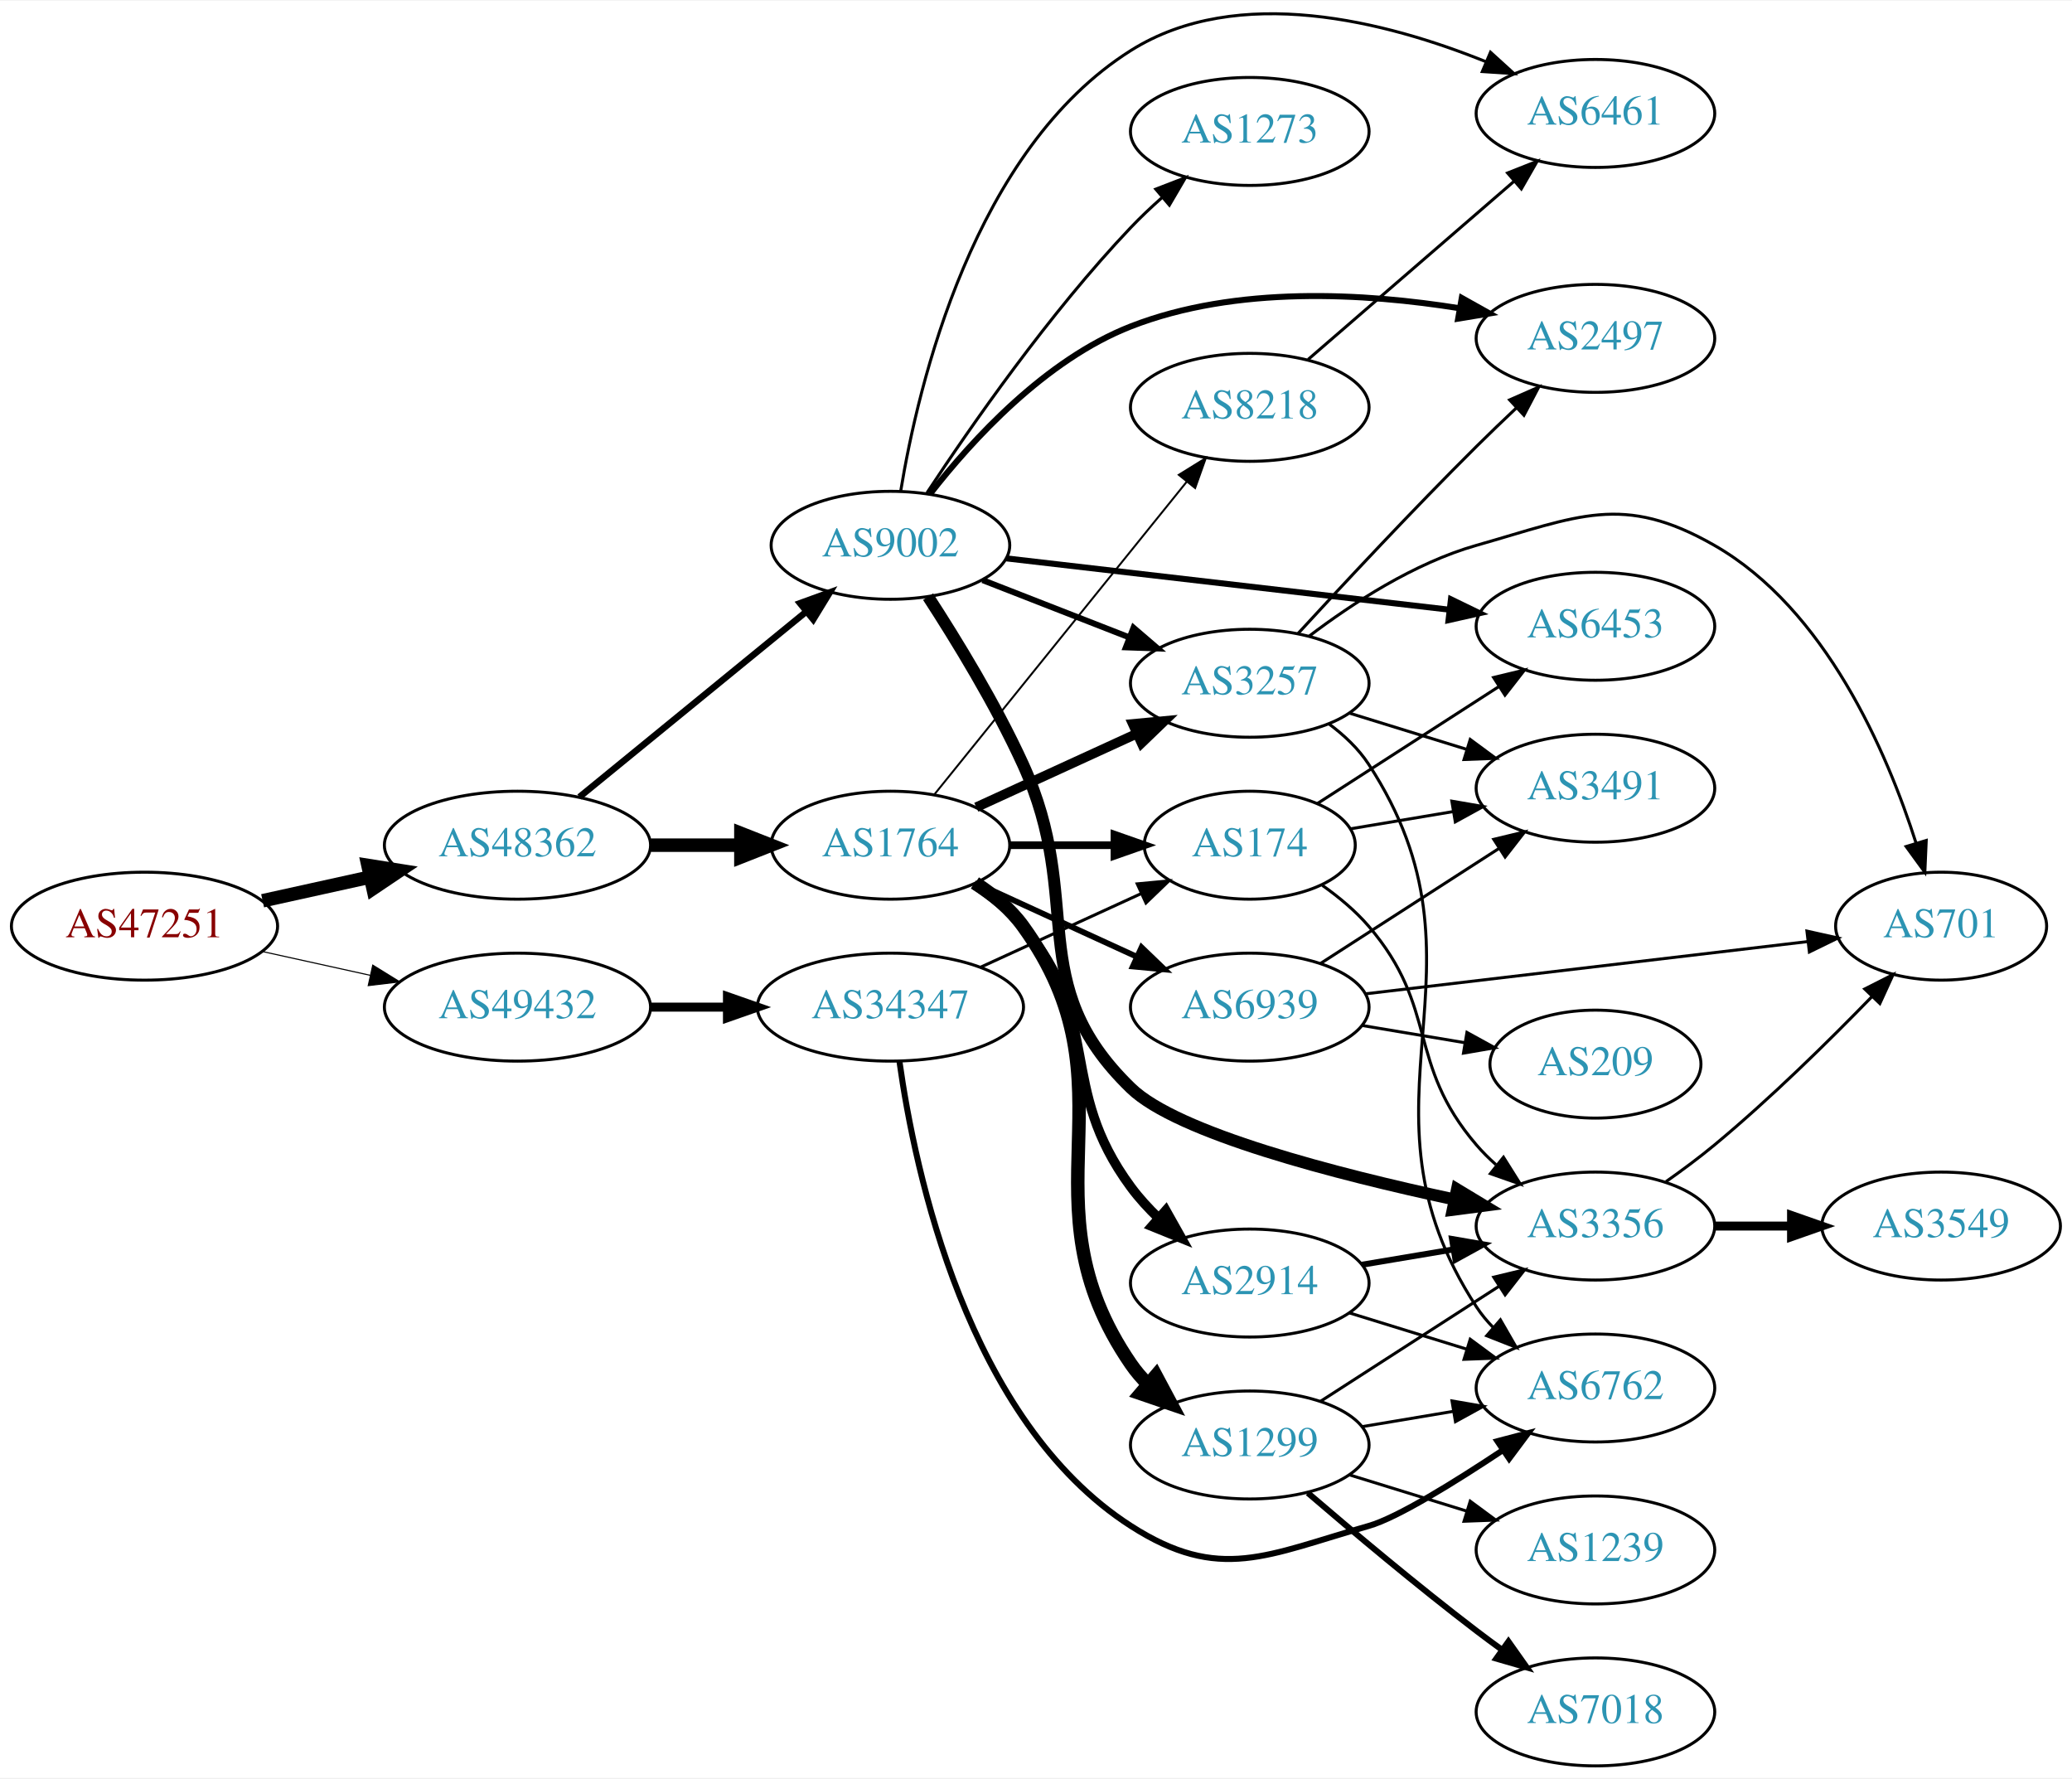
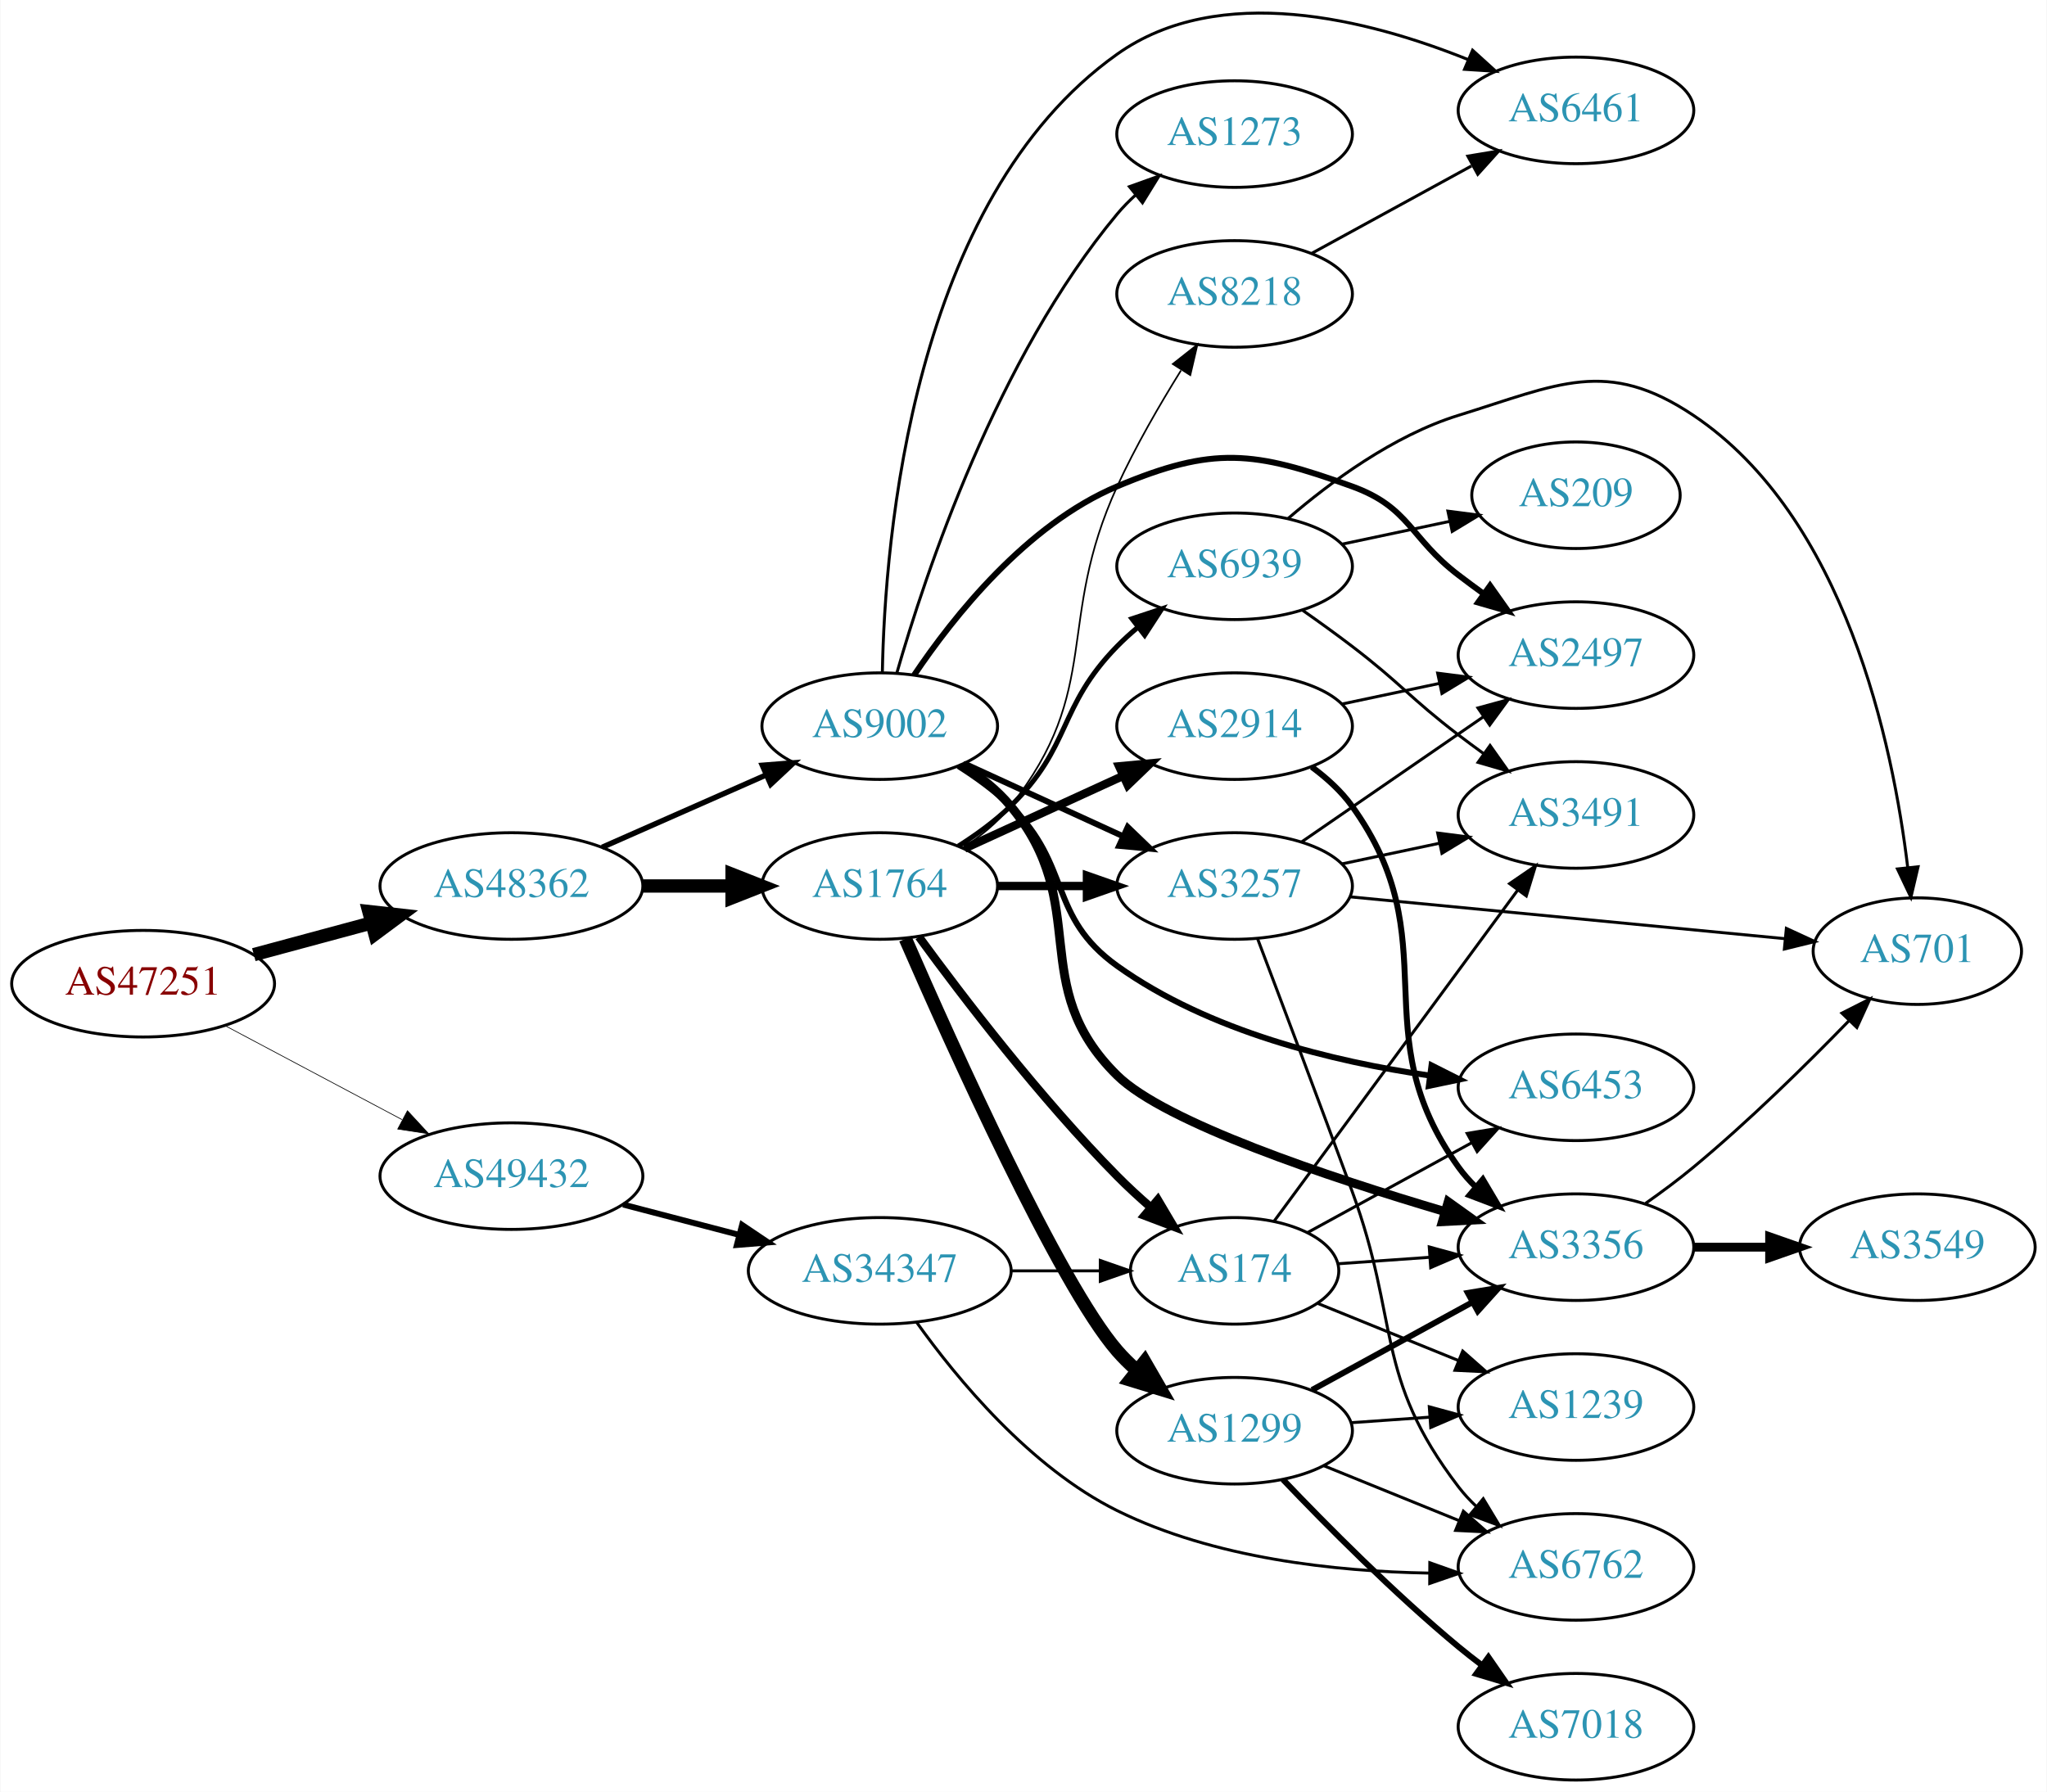
- <svg xmlns="http://www.w3.org/2000/svg" xmlns:xlink="http://www.w3.org/1999/xlink" width="691pt" height="593pt" viewBox="0.00 0.00 691.06 592.61">
-   <g id="graph0" class="graph" transform="scale(1 1) rotate(0) translate(4 588.609)">
-     <polygon fill="white" stroke="none" points="-4,4 -4,-588.609 687.055,-588.609 687.055,4 -4,4" />
+ <svg xmlns="http://www.w3.org/2000/svg" xmlns:xlink="http://www.w3.org/1999/xlink" width="691pt" height="605pt" viewBox="0.00 0.00 691.06 605.29">
+   <g id="graph0" class="graph" transform="scale(1 1) rotate(0) translate(4 601.289)">
+     <polygon fill="white" stroke="none" points="-4,4 -4,-601.289 687.055,-601.289 687.055,4 -4,4" />
    <g id="node1" class="node">
      <g id="a_node1">
        <a xlink:href="/asn/47251" xlink:title="AS47251 ~ VLBGIT Friesenecker e.U. [AT]">
-           <ellipse fill="#ffffff" stroke="black" cx="44.196" cy="-280" rx="44.393" ry="18" />
-           <text text-anchor="middle" x="44.196" y="-276.3" font-family="Times,serif" font-size="14.00" fill="#880000">AS47251</text>
+           <ellipse fill="#ffffff" stroke="black" cx="44.196" cy="-269" rx="44.393" ry="18" />
+           <text text-anchor="middle" x="44.196" y="-265.3" font-family="Times,serif" font-size="14.00" fill="#880000">AS47251</text>
        </a>
      </g>
    </g>
    <g id="node2" class="node">
      <g id="a_node2">
        <a xlink:href="/asn/48362" xlink:title="AS48362 ~ Stadtwerke Feldkirch [AT]">
-           <ellipse fill="#ffffff" stroke="black" cx="168.588" cy="-307" rx="44.393" ry="18" />
-           <text text-anchor="middle" x="168.588" y="-303.3" font-family="Times,serif" font-size="14.00" fill="#2c94b3">AS48362</text>
+           <ellipse fill="#ffffff" stroke="black" cx="168.588" cy="-302" rx="44.393" ry="18" />
+           <text text-anchor="middle" x="168.588" y="-298.3" font-family="Times,serif" font-size="14.00" fill="#2c94b3">AS48362</text>
        </a>
      </g>
    </g>
    <g id="edge1" class="edge">
-       <path fill="none" stroke="black" stroke-width="4.5" d="M83.586,-288.469C94.978,-290.982 107.6,-293.767 119.525,-296.397" />
-       <polygon fill="black" stroke="black" stroke-width="4.5" points="118.721,-300.252 129.335,-298.561 120.418,-292.562 118.721,-300.252" />
+       <path fill="none" stroke="black" stroke-width="4.5" d="M81.586,-278.812C94.052,-282.173 108.171,-285.98 121.312,-289.523" />
+       <polygon fill="black" stroke="black" stroke-width="4.5" points="120.447,-293.367 131.127,-292.169 122.497,-285.764 120.447,-293.367" />
    </g>
    <g id="node3" class="node">
      <g id="a_node3">
        <a xlink:href="/asn/49432" xlink:title="AS49432 ~ schallert.com e.U. [AT]">
-           <ellipse fill="#ffffff" stroke="black" cx="168.588" cy="-253" rx="44.393" ry="18" />
-           <text text-anchor="middle" x="168.588" y="-249.3" font-family="Times,serif" font-size="14.00" fill="#2c94b3">AS49432</text>
+           <ellipse fill="#ffffff" stroke="black" cx="168.588" cy="-204" rx="44.393" ry="18" />
+           <text text-anchor="middle" x="168.588" y="-200.3" font-family="Times,serif" font-size="14.00" fill="#2c94b3">AS49432</text>
        </a>
      </g>
    </g>
    <g id="edge2" class="edge">
-       <path fill="none" stroke="black" stroke-width="0.365" d="M83.586,-271.531C94.978,-269.018 107.6,-266.233 119.525,-263.603" />
-       <polygon fill="black" stroke="black" stroke-width="0.365" points="120.323,-267.011 129.335,-261.439 118.815,-260.175 120.323,-267.011" />
+       <path fill="none" stroke="black" stroke-width="0.237" d="M71.753,-254.896C89.275,-245.591 112.445,-233.285 131.614,-223.105" />
+       <polygon fill="black" stroke="black" stroke-width="0.237" points="133.47,-226.083 140.66,-218.301 130.187,-219.9 133.47,-226.083" />
    </g>
    <g id="node4" class="node">
      <g id="a_node4">
        <a xlink:href="/asn/1764" xlink:title="AS1764 ~ NEXTLAYER-AS [AT]">
-           <ellipse fill="#ffffff" stroke="black" cx="292.98" cy="-307" rx="39.794" ry="18" />
-           <text text-anchor="middle" x="292.98" y="-303.3" font-family="Times,serif" font-size="14.00" fill="#2c94b3">AS1764</text>
+           <ellipse fill="#ffffff" stroke="black" cx="292.98" cy="-302" rx="39.794" ry="18" />
+           <text text-anchor="middle" x="292.98" y="-298.3" font-family="Times,serif" font-size="14.00" fill="#2c94b3">AS1764</text>
        </a>
      </g>
    </g>
    <g id="edge3" class="edge">
-       <path fill="none" stroke="black" stroke-width="4.5" d="M213.084,-307C222.773,-307 233.11,-307 243.002,-307" />
-       <polygon fill="black" stroke="black" stroke-width="4.5" points="243.105,-310.938 253.105,-307 243.105,-303.063 243.105,-310.938" />
+       <path fill="none" stroke="black" stroke-width="4.5" d="M213.084,-302C222.773,-302 233.11,-302 243.002,-302" />
+       <polygon fill="black" stroke="black" stroke-width="4.5" points="243.105,-305.938 253.105,-302 243.105,-298.063 243.105,-305.938" />
    </g>
    <g id="node5" class="node">
      <g id="a_node5">
        <a xlink:href="/asn/9002" xlink:title="AS9002 ~ RETN Limited [EU]">
-           <ellipse fill="#ffffff" stroke="black" cx="292.98" cy="-407" rx="39.794" ry="18" />
-           <text text-anchor="middle" x="292.98" y="-403.3" font-family="Times,serif" font-size="14.00" fill="#2c94b3">AS9002</text>
+           <ellipse fill="#ffffff" stroke="black" cx="292.98" cy="-356" rx="39.794" ry="18" />
+           <text text-anchor="middle" x="292.98" y="-352.3" font-family="Times,serif" font-size="14.00" fill="#2c94b3">AS9002</text>
        </a>
      </g>
    </g>
    <g id="edge4" class="edge">
-       <path fill="none" stroke="black" stroke-width="2.16" d="M189.253,-323.067C209.715,-339.785 241.906,-366.087 264.795,-384.789" />
-       <polygon fill="black" stroke="black" stroke-width="2.16" points="262.81,-387.686 272.768,-391.303 267.239,-382.265 262.81,-387.686" />
+       <path fill="none" stroke="black" stroke-width="1.833" d="M199.216,-315.072C215.81,-322.393 236.67,-331.597 254.403,-339.421" />
+       <polygon fill="black" stroke="black" stroke-width="1.833" points="253.325,-342.77 263.887,-343.605 256.151,-336.366 253.325,-342.77" />
    </g>
    <g id="node23" class="node">
      <g id="a_node23">
        <a xlink:href="/asn/34347" xlink:title="AS34347 ~ HALLAG Kommunal GmbH [AT]">
-           <ellipse fill="#ffffff" stroke="black" cx="292.98" cy="-253" rx="44.393" ry="18" />
-           <text text-anchor="middle" x="292.98" y="-249.3" font-family="Times,serif" font-size="14.00" fill="#2c94b3">AS34347</text>
-         </a>
-       </g>
-     </g>
-     <g id="edge32" class="edge">
-       <path fill="none" stroke="black" stroke-width="3" d="M213.084,-253C221.29,-253 229.961,-253 238.434,-253" />
-       <polygon fill="black" stroke="black" stroke-width="3" points="238.625,-256.5 248.625,-253 238.625,-249.5 238.625,-256.5" />
+           <ellipse fill="#ffffff" stroke="black" cx="292.98" cy="-172" rx="44.393" ry="18" />
+           <text text-anchor="middle" x="292.98" y="-168.3" font-family="Times,serif" font-size="14.00" fill="#2c94b3">AS34347</text>
+         </a>
+       </g>
+     </g>
+     <g id="edge33" class="edge">
+       <path fill="none" stroke="black" stroke-width="2" d="M206.31,-194.399C218.654,-191.171 232.589,-187.528 245.578,-184.132" />
+       <polygon fill="black" stroke="black" stroke-width="2" points="246.495,-187.51 255.285,-181.594 244.724,-180.738 246.495,-187.51" />
    </g>
    <g id="node6" class="node">
      <g id="a_node6">
-         <a xlink:href="/asn/1299" xlink:title="AS1299 ~ Telia Carrier [EU]">
-           <ellipse fill="#ffffff" stroke="black" cx="412.823" cy="-107" rx="39.794" ry="18" />
-           <text text-anchor="middle" x="412.823" y="-103.3" font-family="Times,serif" font-size="14.00" fill="#2c94b3">AS1299</text>
+         <a xlink:href="/asn/3257" xlink:title="AS3257 ~ GTT [DE]">
+           <ellipse fill="#ffffff" stroke="black" cx="412.823" cy="-302" rx="39.794" ry="18" />
+           <text text-anchor="middle" x="412.823" y="-298.3" font-family="Times,serif" font-size="14.00" fill="#2c94b3">AS3257</text>
        </a>
      </g>
    </g>
    <g id="edge5" class="edge">
-       <path fill="none" stroke="black" stroke-width="4.5" d="M321.272,-294.386C327.251,-290.515 333.026,-285.729 337.176,-280 376.386,-225.878 335.365,-189.107 373.176,-134 374.826,-131.596 376.765,-129.338 378.881,-127.232" />
-       <polygon fill="black" stroke="black" stroke-width="4.5" points="381.53,-130.147 386.592,-120.667 376.425,-124.151 381.53,-130.147" />
+       <path fill="none" stroke="black" stroke-width="2.812" d="M332.893,-302C342.446,-302 352.796,-302 362.759,-302" />
+       <polygon fill="black" stroke="black" stroke-width="2.812" points="362.951,-305.5 372.951,-302 362.951,-298.5 362.951,-305.5" />
    </g>
    <g id="node7" class="node">
      <g id="a_node7">
-         <a xlink:href="/asn/174" xlink:title="AS174 ~ Cogent Communications [US]">
-           <ellipse fill="#ffffff" stroke="black" cx="412.823" cy="-307" rx="35.194" ry="18" />
-           <text text-anchor="middle" x="412.823" y="-303.3" font-family="Times,serif" font-size="14.00" fill="#2c94b3">AS174</text>
+         <a xlink:href="/asn/2914" xlink:title="AS2914 ~ NTT America, Inc. [US]">
+           <ellipse fill="#ffffff" stroke="black" cx="412.823" cy="-356" rx="39.794" ry="18" />
+           <text text-anchor="middle" x="412.823" y="-352.3" font-family="Times,serif" font-size="14.00" fill="#2c94b3">AS2914</text>
        </a>
      </g>
    </g>
    <g id="edge6" class="edge">
-       <path fill="none" stroke="black" stroke-width="2.571" d="M332.893,-307C343.98,-307 356.139,-307 367.522,-307" />
-       <polygon fill="black" stroke="black" stroke-width="2.571" points="367.703,-310.5 377.703,-307 367.703,-303.5 367.703,-310.5" />
+       <path fill="none" stroke="black" stroke-width="2.812" d="M321.609,-314.661C337.566,-321.973 357.837,-331.261 375.119,-339.181" />
+       <polygon fill="black" stroke="black" stroke-width="2.812" points="373.818,-342.435 384.367,-343.419 376.734,-336.071 373.818,-342.435" />
    </g>
    <g id="node8" class="node">
      <g id="a_node8">
-         <a xlink:href="/asn/2914" xlink:title="AS2914 ~ NTT America, Inc. [US]">
-           <ellipse fill="#ffffff" stroke="black" cx="412.823" cy="-161" rx="39.794" ry="18" />
-           <text text-anchor="middle" x="412.823" y="-157.3" font-family="Times,serif" font-size="14.00" fill="#2c94b3">AS2914</text>
+         <a xlink:href="/asn/174" xlink:title="AS174 ~ Cogent Communications [US]">
+           <ellipse fill="#ffffff" stroke="black" cx="412.823" cy="-172" rx="35.194" ry="18" />
+           <text text-anchor="middle" x="412.823" y="-168.3" font-family="Times,serif" font-size="14.00" fill="#2c94b3">AS174</text>
        </a>
      </g>
    </g>
    <g id="edge7" class="edge">
-       <path fill="none" stroke="black" stroke-width="3.214" d="M320.678,-293.921C326.674,-290.063 332.606,-285.401 337.176,-280 364.206,-248.055 348.328,-226.67 373.176,-193 375.868,-189.353 379.062,-185.867 382.442,-182.626" />
-       <polygon fill="black" stroke="black" stroke-width="3.214" points="384.825,-185.192 390.02,-175.959 380.2,-179.937 384.825,-185.192" />
+       <path fill="none" stroke="black" stroke-width="2.812" d="M306.2,-284.849C321.001,-264.582 347.192,-230.296 373.176,-204 376.666,-200.468 380.518,-196.923 384.398,-193.545" />
+       <polygon fill="black" stroke="black" stroke-width="2.812" points="386.893,-196.02 392.293,-186.904 382.387,-190.663 386.893,-196.02" />
    </g>
    <g id="node9" class="node">
      <g id="a_node9">
-         <a xlink:href="/asn/3257" xlink:title="AS3257 ~ GTT [DE]">
-           <ellipse fill="#ffffff" stroke="black" cx="412.823" cy="-361" rx="39.794" ry="18" />
-           <text text-anchor="middle" x="412.823" y="-357.3" font-family="Times,serif" font-size="14.00" fill="#2c94b3">AS3257</text>
+         <a xlink:href="/asn/1299" xlink:title="AS1299 ~ Telia Carrier [EU]">
+           <ellipse fill="#ffffff" stroke="black" cx="412.823" cy="-118" rx="39.794" ry="18" />
+           <text text-anchor="middle" x="412.823" y="-114.3" font-family="Times,serif" font-size="14.00" fill="#2c94b3">AS1299</text>
        </a>
      </g>
    </g>
    <g id="edge8" class="edge">
-       <path fill="none" stroke="black" stroke-width="3.214" d="M321.609,-319.661C337.566,-326.973 357.837,-336.261 375.119,-344.181" />
-       <polygon fill="black" stroke="black" stroke-width="3.214" points="373.818,-347.435 384.367,-348.419 376.734,-341.071 373.818,-347.435" />
+       <path fill="none" stroke="black" stroke-width="4.5" d="M301.643,-284.172C317.385,-248.037 353.532,-167.666 373.176,-145 375.136,-142.739 377.325,-140.572 379.636,-138.52" />
+       <polygon fill="black" stroke="black" stroke-width="4.5" points="382.444,-141.318 387.818,-132.011 377.541,-135.156 382.444,-141.318" />
    </g>
    <g id="node10" class="node">
      <g id="a_node10">
        <a xlink:href="/asn/6939" xlink:title="AS6939 ~ Hurricane Electric LLC [US]">
-           <ellipse fill="#ffffff" stroke="black" cx="412.823" cy="-253" rx="39.794" ry="18" />
-           <text text-anchor="middle" x="412.823" y="-249.3" font-family="Times,serif" font-size="14.00" fill="#2c94b3">AS6939</text>
+           <ellipse fill="#ffffff" stroke="black" cx="412.823" cy="-410" rx="39.794" ry="18" />
+           <text text-anchor="middle" x="412.823" y="-406.3" font-family="Times,serif" font-size="14.00" fill="#2c94b3">AS6939</text>
        </a>
      </g>
    </g>
    <g id="edge9" class="edge">
-       <path fill="none" stroke="black" stroke-width="1.929" d="M321.609,-294.339C337.566,-287.027 357.837,-277.739 375.119,-269.819" />
-       <polygon fill="black" stroke="black" stroke-width="1.929" points="376.734,-272.929 384.367,-265.581 373.818,-266.565 376.734,-272.929" />
+       <path fill="none" stroke="black" stroke-width="1.688" d="M319.509,-315.462C325.672,-319.362 331.974,-323.948 337.176,-329 357.87,-349.094 353.004,-362.383 373.176,-383 375.269,-385.139 377.553,-387.218 379.929,-389.21" />
+       <polygon fill="black" stroke="black" stroke-width="1.688" points="378.173,-392.275 388.229,-395.611 382.448,-386.732 378.173,-392.275" />
    </g>
    <g id="node11" class="node">
      <g id="a_node11">
        <a xlink:href="/asn/8218" xlink:title="AS8218 ~ legacy Neotelecoms [FR]">
-           <ellipse fill="#ffffff" stroke="black" cx="412.823" cy="-453" rx="39.794" ry="18" />
-           <text text-anchor="middle" x="412.823" y="-449.3" font-family="Times,serif" font-size="14.00" fill="#2c94b3">AS8218</text>
+           <ellipse fill="#ffffff" stroke="black" cx="412.823" cy="-502" rx="39.794" ry="18" />
+           <text text-anchor="middle" x="412.823" y="-498.3" font-family="Times,serif" font-size="14.00" fill="#2c94b3">AS8218</text>
        </a>
      </g>
    </g>
    <g id="edge10" class="edge">
-       <path fill="none" stroke="black" stroke-width="0.643" d="M307.729,-324.034C328.485,-349.749 367.93,-398.619 391.854,-428.26" />
-       <polygon fill="black" stroke="black" stroke-width="0.643" points="389.158,-430.491 398.162,-436.075 394.605,-426.095 389.158,-430.491" />
-     </g>
-     <g id="edge12" class="edge">
-       <path fill="none" stroke="black" stroke-width="2" d="M323.717,-395.392C338.511,-389.618 356.588,-382.561 372.51,-376.346" />
-       <polygon fill="black" stroke="black" stroke-width="2" points="374.053,-379.501 382.096,-372.604 371.508,-372.98 374.053,-379.501" />
+       <path fill="none" stroke="black" stroke-width="0.562" d="M320.952,-314.855C326.94,-318.72 332.8,-323.441 337.176,-329 368.475,-368.754 352.127,-390.99 373.176,-437 379.296,-450.377 387.463,-464.496 394.711,-476.145" />
+       <polygon fill="black" stroke="black" stroke-width="0.562" points="391.955,-478.332 400.271,-484.896 397.863,-474.579 391.955,-478.332" />
+     </g>
+     <g id="edge31" class="edge">
+       <path fill="none" stroke="black" stroke-width="2" d="M321.609,-343.339C337.566,-336.027 357.837,-326.739 375.119,-318.819" />
+       <polygon fill="black" stroke="black" stroke-width="2" points="376.734,-321.929 384.367,-314.581 373.818,-315.565 376.734,-321.929" />
    </g>
    <g id="node12" class="node">
      <g id="a_node12">
        <a xlink:href="/asn/3356" xlink:title="AS3356 ~ Level 3 Parent, LLC [US]">
          <ellipse fill="#ffffff" stroke="black" cx="528.116" cy="-180" rx="39.794" ry="18" />
          <text text-anchor="middle" x="528.116" y="-176.3" font-family="Times,serif" font-size="14.00" fill="#2c94b3">AS3356</text>
        </a>
      </g>
    </g>
-     <g id="edge11" class="edge">
-       <path fill="none" stroke="black" stroke-width="4" d="M305.538,-389.864C314.93,-375.417 328.069,-353.962 337.176,-334 358.178,-287.968 336.843,-261.211 373.176,-226 388.655,-211 441.548,-197.346 481.041,-188.88" />
-       <polygon fill="black" stroke="black" stroke-width="4" points="481.946,-192.266 491.016,-186.789 480.511,-185.415 481.946,-192.266" />
+     <g id="edge27" class="edge">
+       <path fill="none" stroke="black" stroke-width="3" d="M320.738,-342.971C326.733,-339.112 332.649,-334.437 337.176,-329 365.011,-295.578 342.17,-268.502 373.176,-238 389.271,-222.167 444.2,-203.769 483.858,-192.013" />
+       <polygon fill="black" stroke="black" stroke-width="3" points="484.961,-195.337 493.579,-189.172 482.998,-188.617 484.961,-195.337" />
    </g>
    <g id="node13" class="node">
      <g id="a_node13">
+         <a xlink:href="/asn/2497" xlink:title="AS2497 ~ Internet Initiative Japan Inc. [JP]">
+           <ellipse fill="#ffffff" stroke="black" cx="528.116" cy="-380" rx="39.794" ry="18" />
+           <text text-anchor="middle" x="528.116" y="-376.3" font-family="Times,serif" font-size="14.00" fill="#2c94b3">AS2497</text>
+         </a>
+       </g>
+     </g>
+     <g id="edge30" class="edge">
+       <path fill="none" stroke="black" stroke-width="2" d="M304.589,-373.24C317.84,-392.937 342.541,-424.108 373.176,-437 405.659,-450.669 419.333,-448.997 452.469,-437 472.053,-429.91 471.918,-419.642 488.469,-407 491.22,-404.899 494.116,-402.756 497.034,-400.642" />
+       <polygon fill="black" stroke="black" stroke-width="2" points="499.099,-403.468 505.217,-394.818 495.04,-397.765 499.099,-403.468" />
+     </g>
+     <g id="node17" class="node">
+       <g id="a_node17">
+         <a xlink:href="/asn/6453" xlink:title="AS6453 ~ TATA COMMUNICATIONS (AMERICA) INC [US]">
+           <ellipse fill="#ffffff" stroke="black" cx="528.116" cy="-234" rx="39.794" ry="18" />
+           <text text-anchor="middle" x="528.116" y="-230.3" font-family="Times,serif" font-size="14.00" fill="#2c94b3">AS6453</text>
+         </a>
+       </g>
+     </g>
+     <g id="edge28" class="edge">
+       <path fill="none" stroke="black" stroke-width="2" d="M319.509,-342.538C325.672,-338.638 331.974,-334.052 337.176,-329 357.87,-308.906 349.727,-291.796 373.176,-275 404.117,-252.839 446.274,-242.656 478.648,-237.977" />
+       <polygon fill="black" stroke="black" stroke-width="2" points="479.331,-241.417 488.789,-236.643 478.418,-234.477 479.331,-241.417" />
+     </g>
+     <g id="node21" class="node">
+       <g id="a_node21">
        <a xlink:href="/asn/6461" xlink:title="AS6461 ~ Zayo Bandwidth [US]">
-           <ellipse fill="#ffffff" stroke="black" cx="528.116" cy="-551" rx="39.794" ry="18" />
-           <text text-anchor="middle" x="528.116" y="-547.3" font-family="Times,serif" font-size="14.00" fill="#2c94b3">AS6461</text>
-         </a>
-       </g>
-     </g>
-     <g id="edge13" class="edge">
-       <path fill="none" stroke="black" d="M296.395,-425.02C302.234,-460.538 320.734,-539.001 373.176,-572 408.915,-594.489 458.51,-581.62 491.65,-568.228" />
-       <polygon fill="black" stroke="black" points="493.115,-571.408 500.954,-564.28 490.381,-564.964 493.115,-571.408" />
-     </g>
-     <g id="node14" class="node">
-       <g id="a_node14">
-         <a xlink:href="/asn/6453" xlink:title="AS6453 ~ TATA COMMUNICATIONS (AMERICA) INC [US]">
-           <ellipse fill="#ffffff" stroke="black" cx="528.116" cy="-380" rx="39.794" ry="18" />
-           <text text-anchor="middle" x="528.116" y="-376.3" font-family="Times,serif" font-size="14.00" fill="#2c94b3">AS6453</text>
-         </a>
-       </g>
-     </g>
-     <g id="edge14" class="edge">
-       <path fill="none" stroke="black" stroke-width="2" d="M331.697,-402.632C371.903,-397.976 435.671,-390.59 479.357,-385.531" />
-       <polygon fill="black" stroke="black" stroke-width="2" points="479.923,-388.989 489.454,-384.362 479.117,-382.036 479.923,-388.989" />
+           <ellipse fill="#ffffff" stroke="black" cx="528.116" cy="-564" rx="39.794" ry="18" />
+           <text text-anchor="middle" x="528.116" y="-560.3" font-family="Times,serif" font-size="14.00" fill="#2c94b3">AS6461</text>
+         </a>
+       </g>
+     </g>
+     <g id="edge29" class="edge">
+       <path fill="none" stroke="black" d="M293.863,-374.19C294.684,-418.823 303.756,-533.695 373.176,-583 407.745,-607.552 458.026,-594.714 491.614,-581.192" />
+       <polygon fill="black" stroke="black" points="493.195,-584.324 501.041,-577.203 490.468,-577.877 493.195,-584.324" />
+     </g>
+     <g id="node22" class="node">
+       <g id="a_node22">
+         <a xlink:href="/asn/1273" xlink:title="AS1273 ~ Vodafone Group PLC [EU]">
+           <ellipse fill="#ffffff" stroke="black" cx="412.823" cy="-556" rx="39.794" ry="18" />
+           <text text-anchor="middle" x="412.823" y="-552.3" font-family="Times,serif" font-size="14.00" fill="#2c94b3">AS1273</text>
+         </a>
+       </g>
+     </g>
+     <g id="edge32" class="edge">
+       <path fill="none" stroke="black" d="M298.738,-373.899C308.318,-407.335 332.555,-480.294 373.176,-529 375.044,-531.239 377.14,-533.378 379.365,-535.401" />
+       <polygon fill="black" stroke="black" points="377.307,-538.238 387.281,-541.811 381.712,-532.798 377.307,-538.238" />
+     </g>
+     <g id="edge24" class="edge">
+       <path fill="none" stroke="black" d="M435.399,-316.855C452.77,-328.814 477.393,-345.767 496.754,-359.096" />
+       <polygon fill="black" stroke="black" points="495.013,-362.147 505.234,-364.935 498.982,-356.381 495.013,-362.147" />
    </g>
    <g id="node15" class="node">
      <g id="a_node15">
-         <a xlink:href="/asn/2497" xlink:title="AS2497 ~ Internet Initiative Japan Inc. [JP]">
-           <ellipse fill="#ffffff" stroke="black" cx="528.116" cy="-476" rx="39.794" ry="18" />
-           <text text-anchor="middle" x="528.116" y="-472.3" font-family="Times,serif" font-size="14.00" fill="#2c94b3">AS2497</text>
-         </a>
-       </g>
-     </g>
-     <g id="edge15" class="edge">
-       <path fill="none" stroke="black" stroke-width="2" d="M306.246,-424.185C320.143,-442.022 344.611,-468.843 373.176,-480 408.231,-493.691 451.279,-491.116 482.931,-486.024" />
-       <polygon fill="black" stroke="black" stroke-width="2" points="483.535,-489.472 492.782,-484.3 482.329,-482.576 483.535,-489.472" />
+         <a xlink:href="/asn/701" xlink:title="AS701 ~ UUNET [US]">
+           <ellipse fill="#ffffff" stroke="black" cx="643.409" cy="-280" rx="35.194" ry="18" />
+           <text text-anchor="middle" x="643.409" y="-276.3" font-family="Times,serif" font-size="14.00" fill="#2c94b3">AS701</text>
+         </a>
+       </g>
+     </g>
+     <g id="edge26" class="edge">
+       <path fill="none" stroke="black" d="M451.826,-298.342C492.288,-294.448 556.227,-288.294 598.735,-284.203" />
+       <polygon fill="black" stroke="black" points="599.169,-287.678 608.787,-283.236 598.498,-280.71 599.169,-287.678" />
    </g>
    <g id="node16" class="node">
      <g id="a_node16">
-         <a xlink:href="/asn/1273" xlink:title="AS1273 ~ Vodafone Group PLC [EU]">
-           <ellipse fill="#ffffff" stroke="black" cx="412.823" cy="-545" rx="39.794" ry="18" />
-           <text text-anchor="middle" x="412.823" y="-541.3" font-family="Times,serif" font-size="14.00" fill="#2c94b3">AS1273</text>
-         </a>
-       </g>
+         <a xlink:href="/asn/3491" xlink:title="AS3491 ~ PCCW Global, Inc. [US]">
+           <ellipse fill="#ffffff" stroke="black" cx="528.116" cy="-326" rx="39.794" ry="18" />
+           <text text-anchor="middle" x="528.116" y="-322.3" font-family="Times,serif" font-size="14.00" fill="#2c94b3">AS3491</text>
+         </a>
+       </g>
+     </g>
+     <g id="edge25" class="edge">
+       <path fill="none" stroke="black" d="M449.049,-309.462C459.492,-311.675 471.075,-314.128 482.052,-316.454" />
+       <polygon fill="black" stroke="black" points="481.404,-319.894 491.912,-318.542 482.855,-313.046 481.404,-319.894" />
+     </g>
+     <g id="node20" class="node">
+       <g id="a_node20">
+         <a xlink:href="/asn/6762" xlink:title="AS6762 ~ TELECOM ITALIA SPARKLE S.p.A. [IT]">
+           <ellipse fill="#ffffff" stroke="black" cx="528.116" cy="-72" rx="39.794" ry="18" />
+           <text text-anchor="middle" x="528.116" y="-68.3" font-family="Times,serif" font-size="14.00" fill="#2c94b3">AS6762</text>
+         </a>
+       </g>
+     </g>
+     <g id="edge23" class="edge">
+       <path fill="none" stroke="black" d="M420.598,-284.164C428.372,-263.648 441.465,-228.937 452.469,-199 468.767,-154.664 459.76,-136.511 488.469,-99 490.242,-96.685 492.269,-94.491 494.446,-92.429" />
+       <polygon fill="black" stroke="black" points="496.803,-95.022 502.273,-85.948 492.338,-89.63 496.803,-95.022" />
+     </g>
+     <g id="edge11" class="edge">
+       <path fill="none" stroke="black" stroke-width="2" d="M438.883,-342.213C443.953,-338.479 448.835,-334.048 452.469,-329 485.499,-283.119 455.439,-252.881 488.469,-207 490.173,-204.634 492.151,-202.403 494.294,-200.316" />
+       <polygon fill="black" stroke="black" stroke-width="2" points="496.656,-202.902 502.056,-193.787 492.15,-197.546 496.656,-202.902" />
+     </g>
+     <g id="edge12" class="edge">
+       <path fill="none" stroke="black" d="M449.049,-363.462C459.492,-365.675 471.075,-368.128 482.052,-370.454" />
+       <polygon fill="black" stroke="black" points="481.404,-373.894 491.912,-372.542 482.855,-367.046 481.404,-373.894" />
+     </g>
+     <g id="edge18" class="edge">
+       <path fill="none" stroke="black" d="M447.815,-174.4C457.494,-175.084 468.229,-175.842 478.594,-176.574" />
+       <polygon fill="black" stroke="black" points="478.561,-180.08 488.782,-177.293 479.054,-173.097 478.561,-180.08" />
+     </g>
+     <g id="edge15" class="edge">
+       <path fill="none" stroke="black" d="M426.163,-188.774C445.978,-215.709 485.024,-268.784 508.321,-300.452" />
+       <polygon fill="black" stroke="black" points="505.7,-302.796 514.445,-308.777 511.339,-298.648 505.7,-302.796" />
    </g>
    <g id="edge16" class="edge">
-       <path fill="none" stroke="black" d="M305.169,-424.502C319.555,-446.363 345.944,-484.372 373.176,-513 376.37,-516.357 379.904,-519.7 383.501,-522.891" />
-       <polygon fill="black" stroke="black" points="381.478,-525.765 391.363,-529.577 386.013,-520.432 381.478,-525.765" />
-     </g>
-     <g id="edge19" class="edge">
-       <path fill="none" stroke="black" d="M436.477,-121.597C453.535,-132.589 477.119,-147.785 495.954,-159.921" />
-       <polygon fill="black" stroke="black" points="494.199,-162.954 504.501,-165.428 497.991,-157.069 494.199,-162.954" />
-     </g>
-     <g id="node17" class="node">
-       <g id="a_node17">
-         <a xlink:href="/asn/1239" xlink:title="AS1239 ~ Sprint [US]">
-           <ellipse fill="#ffffff" stroke="black" cx="528.116" cy="-72" rx="39.794" ry="18" />
-           <text text-anchor="middle" x="528.116" y="-68.3" font-family="Times,serif" font-size="14.00" fill="#2c94b3">AS1239</text>
-         </a>
-       </g>
-     </g>
-     <g id="edge17" class="edge">
-       <path fill="none" stroke="black" d="M445.985,-97.064C458.184,-93.296 472.258,-88.948 485.224,-84.942" />
-       <polygon fill="black" stroke="black" points="486.352,-88.257 494.873,-81.961 484.286,-81.569 486.352,-88.257" />
+       <path fill="none" stroke="black" d="M437.573,-184.997C453.596,-193.766 474.994,-205.476 492.854,-215.25" />
+       <polygon fill="black" stroke="black" points="491.371,-218.429 501.824,-220.159 494.732,-212.288 491.371,-218.429" />
    </g>
    <g id="node18" class="node">
      <g id="a_node18">
+         <a xlink:href="/asn/1239" xlink:title="AS1239 ~ Sprint [US]">
+           <ellipse fill="#ffffff" stroke="black" cx="528.116" cy="-126" rx="39.794" ry="18" />
+           <text text-anchor="middle" x="528.116" y="-122.3" font-family="Times,serif" font-size="14.00" fill="#2c94b3">AS1239</text>
+         </a>
+       </g>
+     </g>
+     <g id="edge17" class="edge">
+       <path fill="none" stroke="black" d="M440.959,-160.982C455.163,-155.215 472.8,-148.054 488.41,-141.715" />
+       <polygon fill="black" stroke="black" points="489.871,-144.9 497.819,-137.895 487.237,-138.414 489.871,-144.9" />
+     </g>
+     <g id="edge20" class="edge">
+       <path fill="none" stroke="black" stroke-width="2" d="M438.966,-131.76C454.807,-140.429 475.468,-151.735 492.805,-161.223" />
+       <polygon fill="black" stroke="black" stroke-width="2" points="491.59,-164.548 502.043,-166.279 494.951,-158.408 491.59,-164.548" />
+     </g>
+     <g id="edge22" class="edge">
+       <path fill="none" stroke="black" d="M452.179,-120.708C460.668,-121.308 469.772,-121.951 478.606,-122.575" />
+       <polygon fill="black" stroke="black" points="478.578,-126.081 488.8,-123.294 479.071,-119.099 478.578,-126.081" />
+     </g>
+     <g id="node19" class="node">
+       <g id="a_node19">
        <a xlink:href="/asn/7018" xlink:title="AS7018 ~ AT&amp;T Services, Inc. [US]">
          <ellipse fill="#ffffff" stroke="black" cx="528.116" cy="-18" rx="39.794" ry="18" />
          <text text-anchor="middle" x="528.116" y="-14.3" font-family="Times,serif" font-size="14.00" fill="#2c94b3">AS7018</text>
        </a>
      </g>
    </g>
-     <g id="edge18" class="edge">
-       <path fill="none" stroke="black" stroke-width="2" d="M432.187,-91.018C447.087,-78.23 468.777,-60.016 488.469,-45 491.221,-42.902 494.118,-40.76 497.038,-38.646" />
-       <polygon fill="black" stroke="black" stroke-width="2" points="499.102,-41.473 505.221,-32.824 495.044,-35.769 499.102,-41.473" />
-     </g>
-     <g id="node19" class="node">
-       <g id="a_node19">
-         <a xlink:href="/asn/6762" xlink:title="AS6762 ~ TELECOM ITALIA SPARKLE S.p.A. [IT]">
-           <ellipse fill="#ffffff" stroke="black" cx="528.116" cy="-126" rx="39.794" ry="18" />
-           <text text-anchor="middle" x="528.116" y="-122.3" font-family="Times,serif" font-size="14.00" fill="#2c94b3">AS6762</text>
-         </a>
-       </g>
-     </g>
-     <g id="edge20" class="edge">
-       <path fill="none" stroke="black" d="M450.293,-113.116C459.996,-114.744 470.607,-116.523 480.762,-118.226" />
-       <polygon fill="black" stroke="black" points="480.273,-121.693 490.714,-119.895 481.431,-114.789 480.273,-121.693" />
-     </g>
-     <g id="edge23" class="edge">
-       <path fill="none" stroke="black" d="M437.054,-293.593C442.56,-289.692 448.097,-285.092 452.469,-280 476.038,-252.556 464.901,-234.444 488.469,-207 490.419,-204.73 492.6,-202.557 494.907,-200.501" />
-       <polygon fill="black" stroke="black" points="497.443,-202.955 503.079,-193.983 493.078,-197.482 497.443,-202.955" />
-     </g>
-     <g id="edge24" class="edge">
-       <path fill="none" stroke="black" d="M435.399,-320.903C452.547,-331.952 476.763,-347.555 496.007,-359.955" />
-       <polygon fill="black" stroke="black" points="494.153,-362.924 504.455,-365.399 497.945,-357.04 494.153,-362.924" />
-     </g>
-     <g id="node22" class="node">
-       <g id="a_node22">
-         <a xlink:href="/asn/3491" xlink:title="AS3491 ~ PCCW Global, Inc. [US]">
-           <ellipse fill="#ffffff" stroke="black" cx="528.116" cy="-326" rx="39.794" ry="18" />
-           <text text-anchor="middle" x="528.116" y="-322.3" font-family="Times,serif" font-size="14.00" fill="#2c94b3">AS3491</text>
-         </a>
-       </g>
-     </g>
-     <g id="edge25" class="edge">
-       <path fill="none" stroke="black" d="M446.288,-312.445C457.01,-314.243 469.154,-316.279 480.71,-318.217" />
-       <polygon fill="black" stroke="black" points="480.222,-321.684 490.663,-319.887 481.379,-314.781 480.222,-321.684" />
-     </g>
-     <g id="edge30" class="edge">
-       <path fill="none" stroke="black" stroke-width="2" d="M450.293,-167.116C459.996,-168.744 470.607,-170.523 480.762,-172.226" />
-       <polygon fill="black" stroke="black" stroke-width="2" points="480.273,-175.693 490.714,-173.895 481.431,-168.789 480.273,-175.693" />
-     </g>
-     <g id="edge31" class="edge">
-       <path fill="none" stroke="black" d="M445.985,-151.064C458.184,-147.295 472.258,-142.947 485.224,-138.942" />
-       <polygon fill="black" stroke="black" points="486.352,-142.257 494.873,-135.961 484.286,-135.569 486.352,-142.257" />
-     </g>
-     <g id="edge28" class="edge">
-       <path fill="none" stroke="black" d="M428.964,-377.632C443.837,-393.824 467.313,-418.994 488.469,-440 492.721,-444.222 497.32,-448.634 501.813,-452.864" />
-       <polygon fill="black" stroke="black" points="499.491,-455.485 509.191,-459.745 504.265,-450.365 499.491,-455.485" />
-     </g>
-     <g id="edge29" class="edge">
-       <path fill="none" stroke="black" d="M439.228,-347.45C444.279,-343.703 449.068,-339.208 452.469,-334 497.326,-265.333 443.613,-221.667 488.469,-153 490.064,-150.559 491.963,-148.274 494.052,-146.15" />
-       <polygon fill="black" stroke="black" points="496.42,-148.729 501.711,-139.55 491.851,-143.426 496.42,-148.729" />
-     </g>
-     <g id="node21" class="node">
-       <g id="a_node21">
-         <a xlink:href="/asn/701" xlink:title="AS701 ~ UUNET [US]">
-           <ellipse fill="#ffffff" stroke="black" cx="643.409" cy="-280" rx="35.194" ry="18" />
-           <text text-anchor="middle" x="643.409" y="-276.3" font-family="Times,serif" font-size="14.00" fill="#2c94b3">AS701</text>
-         </a>
-       </g>
-     </g>
-     <g id="edge26" class="edge">
-       <path fill="none" stroke="black" d="M432.675,-376.736C446.98,-387.598 467.672,-401.107 488.469,-407 522.376,-416.608 537.174,-424.502 567.762,-407 604.858,-385.775 625.331,-338.144 635.077,-307.626" />
-       <polygon fill="black" stroke="black" points="638.445,-308.579 637.979,-297.995 631.742,-306.56 638.445,-308.579" />
-     </g>
-     <g id="edge27" class="edge">
-       <path fill="none" stroke="black" d="M445.985,-351.064C458.184,-347.295 472.258,-342.947 485.224,-338.942" />
-       <polygon fill="black" stroke="black" points="486.352,-342.257 494.873,-335.961 484.286,-335.569 486.352,-342.257" />
+     <g id="edge19" class="edge">
+       <path fill="none" stroke="black" stroke-width="2" d="M429.128,-101.545C443.741,-86.204 466.697,-63.044 488.469,-45 490.99,-42.911 493.667,-40.816 496.389,-38.767" />
+       <polygon fill="black" stroke="black" stroke-width="2" points="498.549,-41.523 504.581,-32.813 494.434,-35.861 498.549,-41.523" />
+     </g>
+     <g id="edge21" class="edge">
+       <path fill="none" stroke="black" d="M442.999,-106.154C456.874,-100.52 473.652,-93.708 488.561,-87.654" />
+       <polygon fill="black" stroke="black" points="490.09,-90.811 498.039,-83.806 487.457,-84.325 490.09,-90.811" />
    </g>
    <g id="edge37" class="edge">
-       <path fill="none" stroke="black" d="M451.313,-257.428C491.799,-262.21 556.215,-269.819 598.902,-274.861" />
-       <polygon fill="black" stroke="black" points="598.65,-278.356 608.992,-276.053 599.471,-271.404 598.65,-278.356" />
-     </g>
-     <g id="edge35" class="edge">
-       <path fill="none" stroke="black" d="M436.477,-267.597C453.535,-278.589 477.119,-293.785 495.954,-305.921" />
-       <polygon fill="black" stroke="black" points="494.199,-308.954 504.501,-311.428 497.991,-303.069 494.199,-308.954" />
+       <path fill="none" stroke="black" d="M430.908,-426.159C445.085,-438.384 466.426,-454.189 488.469,-461 522.14,-471.404 538.475,-480.602 567.762,-461 619.085,-426.65 635.158,-349.891 640.164,-308.219" />
+       <polygon fill="black" stroke="black" points="643.654,-308.501 641.236,-298.186 636.694,-307.757 643.654,-308.501" />
+     </g>
+     <g id="edge38" class="edge">
+       <path fill="none" stroke="black" d="M435.722,-395.182C441.254,-391.308 447.136,-387.074 452.469,-383 469.021,-370.358 471.918,-365.642 488.469,-353 491.22,-350.899 494.116,-348.756 497.034,-346.642" />
+       <polygon fill="black" stroke="black" points="499.099,-349.468 505.217,-340.818 495.04,-343.765 499.099,-349.468" />
    </g>
    <g id="node24" class="node">
      <g id="a_node24">
        <a xlink:href="/asn/209" xlink:title="AS209 ~ CenturyLink Communications, LLC [US]">
-           <ellipse fill="#ffffff" stroke="black" cx="528.116" cy="-234" rx="35.194" ry="18" />
-           <text text-anchor="middle" x="528.116" y="-230.3" font-family="Times,serif" font-size="14.00" fill="#2c94b3">AS209</text>
+           <ellipse fill="#ffffff" stroke="black" cx="528.116" cy="-434" rx="35.194" ry="18" />
+           <text text-anchor="middle" x="528.116" y="-430.3" font-family="Times,serif" font-size="14.00" fill="#2c94b3">AS209</text>
        </a>
      </g>
    </g>
    <g id="edge36" class="edge">
-       <path fill="none" stroke="black" d="M450.293,-246.884C461.189,-245.056 473.23,-243.037 484.483,-241.15" />
-       <polygon fill="black" stroke="black" points="485.258,-244.569 494.542,-239.463 484.1,-237.665 485.258,-244.569" />
-     </g>
-     <g id="edge38" class="edge">
-       <path fill="none" stroke="black" d="M432.278,-468.964C450.959,-485.123 480.012,-510.255 501.041,-528.445" />
-       <polygon fill="black" stroke="black" points="498.816,-531.148 508.669,-535.043 503.396,-525.854 498.816,-531.148" />
-     </g>
-     <g id="node20" class="node">
-       <g id="a_node20">
+       <path fill="none" stroke="black" d="M449.049,-417.462C460.619,-419.913 473.587,-422.66 485.581,-425.201" />
+       <polygon fill="black" stroke="black" points="484.866,-428.627 495.374,-427.276 486.316,-421.779 484.866,-428.627" />
+     </g>
+     <g id="edge39" class="edge">
+       <path fill="none" stroke="black" d="M438.966,-515.76C454.807,-524.429 475.468,-535.735 492.805,-545.223" />
+       <polygon fill="black" stroke="black" points="491.59,-548.548 502.043,-550.279 494.951,-542.408 491.59,-548.548" />
+     </g>
+     <g id="node14" class="node">
+       <g id="a_node14">
        <a xlink:href="/asn/3549" xlink:title="AS3549 ~ Level 3 Parent, LLC [US]">
          <ellipse fill="#ffffff" stroke="black" cx="643.409" cy="-180" rx="39.794" ry="18" />
          <text text-anchor="middle" x="643.409" y="-176.3" font-family="Times,serif" font-size="14.00" fill="#2c94b3">AS3549</text>
        </a>
      </g>
    </g>
-     <g id="edge21" class="edge">
+     <g id="edge13" class="edge">
      <path fill="none" stroke="black" stroke-width="3" d="M567.788,-180C575.991,-180 584.755,-180 593.287,-180" />
      <polygon fill="black" stroke="black" stroke-width="3" points="593.526,-183.5 603.526,-180 593.526,-176.5 593.526,-183.5" />
    </g>
-     <g id="edge22" class="edge">
+     <g id="edge14" class="edge">
      <path fill="none" stroke="black" d="M551.65,-194.813C557.056,-198.618 562.721,-202.822 567.762,-207 586.422,-222.464 605.951,-241.686 620.352,-256.523" />
      <polygon fill="black" stroke="black" points="617.93,-259.055 627.383,-263.839 622.977,-254.204 617.93,-259.055" />
    </g>
+     <g id="edge35" class="edge">
+       <path fill="none" stroke="black" d="M337.191,-172C347.04,-172 357.519,-172 367.416,-172" />
+       <polygon fill="black" stroke="black" points="367.468,-175.5 377.468,-172 367.468,-168.5 367.468,-175.5" />
+     </g>
    <g id="edge34" class="edge">
-       <path fill="none" stroke="black" d="M323.11,-266.348C339.327,-273.78 359.63,-283.083 376.72,-290.914" />
-       <polygon fill="black" stroke="black" points="375.288,-294.108 385.837,-295.092 378.204,-287.744 375.288,-294.108" />
-     </g>
-     <g id="edge33" class="edge">
-       <path fill="none" stroke="black" stroke-width="2" d="M295.974,-234.991C301.126,-198.228 318.556,-115.067 373.176,-80 402.832,-60.961 418.563,-70.392 452.469,-80 461.948,-82.686 480.925,-94.416 497.372,-105.357" />
-       <polygon fill="black" stroke="black" stroke-width="2" points="495.429,-108.269 505.678,-110.955 499.341,-102.464 495.429,-108.269" />
+       <path fill="none" stroke="black" d="M305.368,-154.721C319.009,-135.603 343.742,-105.573 373.176,-91 405.807,-74.844 446.913,-70.454 478.439,-69.908" />
+       <polygon fill="black" stroke="black" points="478.754,-73.407 488.737,-69.859 478.72,-66.407 478.754,-73.407" />
    </g>
  </g>
</svg>
